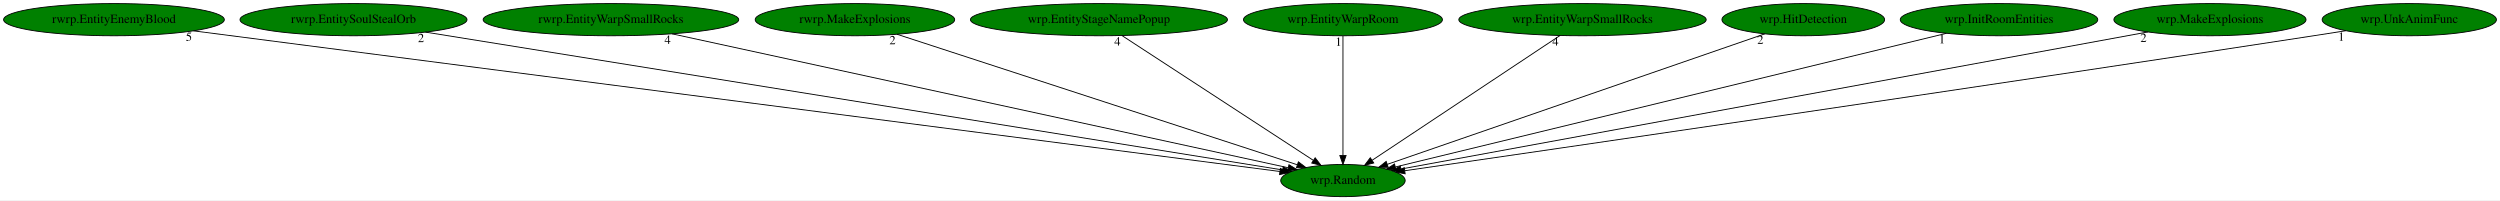
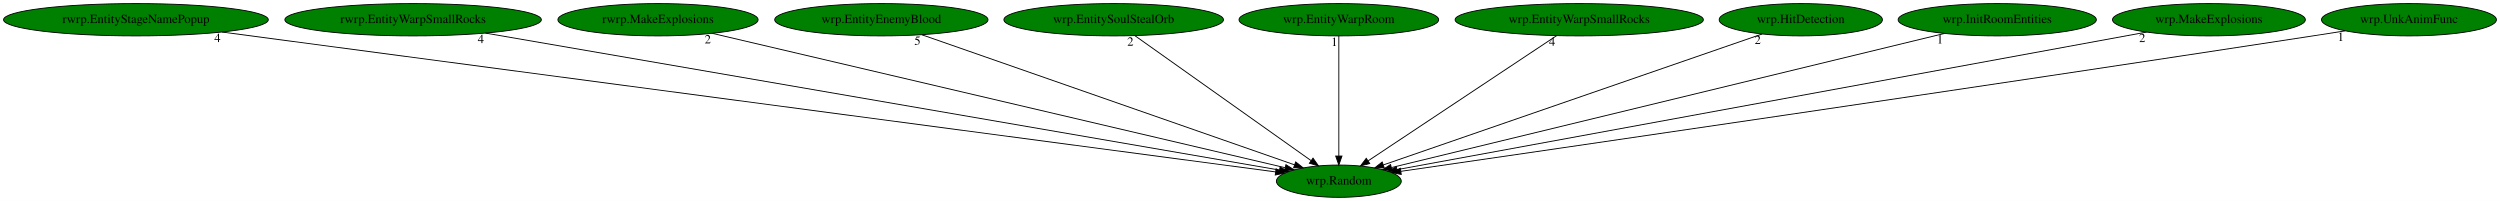
- <svg xmlns="http://www.w3.org/2000/svg" xmlns:xlink="http://www.w3.org/1999/xlink" width="2797pt" height="224pt" viewBox="0.00 0.00 2796.98 224.00">
+ <svg xmlns="http://www.w3.org/2000/svg" xmlns:xlink="http://www.w3.org/1999/xlink" width="2787pt" height="224pt" viewBox="0.00 0.00 2787.03 224.00">
  <g id="graph0" class="graph" transform="scale(1 1) rotate(0) translate(4 220)">
-     <polygon fill="white" stroke="transparent" points="-4,4 -4,-220 2792.98,-220 2792.98,4 -4,4" />
+     <polygon fill="white" stroke="transparent" points="-4,4 -4,-220 2783.03,-220 2783.03,4 -4,4" />
    <g id="node1" class="node">
-       <ellipse fill="green" stroke="black" cx="1498.49" cy="-18" rx="69.59" ry="18" />
-       <text text-anchor="middle" x="1498.49" y="-14.3" font-family="Times,serif" font-size="14.00">wrp.Random</text>
+       <ellipse fill="green" stroke="black" cx="1488.54" cy="-18" rx="69.59" ry="18" />
+       <text text-anchor="middle" x="1488.54" y="-14.3" font-family="Times,serif" font-size="14.00">wrp.Random</text>
    </g>
    <g id="node2" class="node">
      <g id="a_node2">
-         <a xlink:href="rwrp.EntityEnemyBlood.svg" xlink:title="rwrp.EntityEnemyBlood">
-           <ellipse fill="green" stroke="black" cx="123.49" cy="-198" rx="123.48" ry="18" />
-           <text text-anchor="middle" x="123.49" y="-194.3" font-family="Times,serif" font-size="14.00">rwrp.EntityEnemyBlood</text>
+         <a xlink:href="rwrp.EntityStageNamePopup.svg" xlink:title="rwrp.EntityStageNamePopup">
+           <ellipse fill="green" stroke="black" cx="147.54" cy="-198" rx="147.57" ry="18" />
+           <text text-anchor="middle" x="147.54" y="-194.3" font-family="Times,serif" font-size="14.00">rwrp.EntityStageNamePopup</text>
        </a>
      </g>
    </g>
    <g id="edge1" class="edge">
-       <path fill="none" stroke="black" d="M212.38,-185.49C467.35,-152.49 1197.57,-57.96 1427.96,-28.13" />
-       <polygon fill="black" stroke="black" points="1428.43,-31.6 1437.9,-26.84 1427.53,-24.66 1428.43,-31.6" />
-       <text text-anchor="middle" x="207.38" y="-174.29" font-family="Times,serif" font-size="14.00">5</text>
+       <path fill="none" stroke="black" d="M243.44,-184.27C499.37,-150.3 1194.23,-58.07 1418.05,-28.36" />
+       <polygon fill="black" stroke="black" points="1418.58,-31.82 1428.03,-27.03 1417.66,-24.88 1418.58,-31.82" />
+       <text text-anchor="middle" x="238.44" y="-173.07" font-family="Times,serif" font-size="14.00">4</text>
    </g>
    <g id="node3" class="node">
      <g id="a_node3">
-         <a xlink:href="rwrp.EntitySoulStealOrb.svg" xlink:title="rwrp.EntitySoulStealOrb">
-           <ellipse fill="green" stroke="black" cx="391.49" cy="-198" rx="126.98" ry="18" />
-           <text text-anchor="middle" x="391.49" y="-194.3" font-family="Times,serif" font-size="14.00">rwrp.EntitySoulStealOrb</text>
+         <a xlink:href="rwrp.EntityWarpSmallRocks.svg" xlink:title="rwrp.EntityWarpSmallRocks">
+           <ellipse fill="green" stroke="black" cx="456.54" cy="-198" rx="142.97" ry="18" />
+           <text text-anchor="middle" x="456.54" y="-194.3" font-family="Times,serif" font-size="14.00">rwrp.EntityWarpSmallRocks</text>
        </a>
      </g>
    </g>
    <g id="edge2" class="edge">
-       <path fill="none" stroke="black" d="M471.99,-184.06C680.83,-150.48 1237.14,-61.02 1430.85,-29.88" />
-       <polygon fill="black" stroke="black" points="1431.58,-33.3 1440.9,-28.26 1430.47,-26.39 1431.58,-33.3" />
-       <text text-anchor="middle" x="466.99" y="-172.86" font-family="Times,serif" font-size="14.00">2</text>
+       <path fill="none" stroke="black" d="M537.09,-183.11C734.72,-149.02 1240.71,-61.75 1422.36,-30.41" />
+       <polygon fill="black" stroke="black" points="1423.05,-33.85 1432.31,-28.7 1421.86,-26.95 1423.05,-33.85" />
+       <text text-anchor="middle" x="532.09" y="-171.91" font-family="Times,serif" font-size="14.00">4</text>
    </g>
    <g id="node4" class="node">
      <g id="a_node4">
-         <a xlink:href="rwrp.EntityWarpSmallRocks.svg" xlink:title="rwrp.EntityWarpSmallRocks">
-           <ellipse fill="green" stroke="black" cx="679.49" cy="-198" rx="142.97" ry="18" />
-           <text text-anchor="middle" x="679.49" y="-194.3" font-family="Times,serif" font-size="14.00">rwrp.EntityWarpSmallRocks</text>
+         <a xlink:href="rwrp.MakeExplosions.svg" xlink:title="rwrp.MakeExplosions">
+           <ellipse fill="green" stroke="black" cx="729.54" cy="-198" rx="111.58" ry="18" />
+           <text text-anchor="middle" x="729.54" y="-194.3" font-family="Times,serif" font-size="14.00">rwrp.MakeExplosions</text>
        </a>
      </g>
    </g>
    <g id="edge3" class="edge">
-       <path fill="none" stroke="black" d="M747.91,-182.13C904.62,-148.07 1287.57,-64.84 1437.18,-32.33" />
-       <polygon fill="black" stroke="black" points="1438.09,-35.71 1447.11,-30.17 1436.6,-28.87 1438.09,-35.71" />
-       <text text-anchor="middle" x="742.91" y="-170.93" font-family="Times,serif" font-size="14.00">4</text>
+       <path fill="none" stroke="black" d="M790.05,-182.81C932.38,-149.43 1287.02,-66.26 1428.69,-33.03" />
+       <polygon fill="black" stroke="black" points="1429.58,-36.42 1438.52,-30.73 1427.98,-29.61 1429.58,-36.42" />
+       <text text-anchor="middle" x="785.05" y="-171.61" font-family="Times,serif" font-size="14.00">2</text>
    </g>
    <g id="node5" class="node">
      <g id="a_node5">
-         <a xlink:href="rwrp.MakeExplosions.svg" xlink:title="rwrp.MakeExplosions">
-           <ellipse fill="green" stroke="black" cx="952.49" cy="-198" rx="111.58" ry="18" />
-           <text text-anchor="middle" x="952.49" y="-194.3" font-family="Times,serif" font-size="14.00">rwrp.MakeExplosions</text>
+         <a xlink:href="wrp.EntityEnemyBlood.svg" xlink:title="wrp.EntityEnemyBlood">
+           <ellipse fill="green" stroke="black" cx="978.54" cy="-198" rx="118.88" ry="18" />
+           <text text-anchor="middle" x="978.54" y="-194.3" font-family="Times,serif" font-size="14.00">wrp.EntityEnemyBlood</text>
        </a>
      </g>
    </g>
    <g id="edge4" class="edge">
-       <path fill="none" stroke="black" d="M999.51,-181.67C1101.38,-148.46 1341.73,-70.11 1447.27,-35.7" />
-       <polygon fill="black" stroke="black" points="1448.63,-38.93 1457.06,-32.51 1446.46,-32.28 1448.63,-38.93" />
-       <text text-anchor="middle" x="994.51" y="-170.47" font-family="Times,serif" font-size="14.00">2</text>
+       <path fill="none" stroke="black" d="M1023.8,-181.2C1119.23,-147.9 1340.41,-70.7 1439.26,-36.2" />
+       <polygon fill="black" stroke="black" points="1440.43,-39.5 1448.72,-32.9 1438.12,-32.89 1440.43,-39.5" />
+       <text text-anchor="middle" x="1018.8" y="-170" font-family="Times,serif" font-size="14.00">5</text>
    </g>
    <g id="node6" class="node">
      <g id="a_node6">
-         <a xlink:href="wrp.EntityStageNamePopup.svg" xlink:title="wrp.EntityStageNamePopup">
-           <ellipse fill="green" stroke="black" cx="1225.49" cy="-198" rx="143.77" ry="18" />
-           <text text-anchor="middle" x="1225.49" y="-194.3" font-family="Times,serif" font-size="14.00">wrp.EntityStageNamePopup</text>
+         <a xlink:href="wrp.EntitySoulStealOrb.svg" xlink:title="wrp.EntitySoulStealOrb">
+           <ellipse fill="green" stroke="black" cx="1237.54" cy="-198" rx="122.38" ry="18" />
+           <text text-anchor="middle" x="1237.54" y="-194.3" font-family="Times,serif" font-size="14.00">wrp.EntitySoulStealOrb</text>
        </a>
      </g>
    </g>
    <g id="edge5" class="edge">
-       <path fill="none" stroke="black" d="M1251.17,-180.25C1300.84,-147.87 1410,-76.7 1465.17,-40.73" />
-       <polygon fill="black" stroke="black" points="1467.4,-43.45 1473.86,-35.06 1463.57,-37.59 1467.4,-43.45" />
-       <text text-anchor="middle" x="1246.17" y="-169.05" font-family="Times,serif" font-size="14.00">4</text>
+       <path fill="none" stroke="black" d="M1261.15,-180.25C1306.72,-147.94 1406.76,-76.99 1457.59,-40.95" />
+       <polygon fill="black" stroke="black" points="1459.76,-43.7 1465.89,-35.06 1455.71,-37.99 1459.76,-43.7" />
+       <text text-anchor="middle" x="1256.15" y="-169.05" font-family="Times,serif" font-size="14.00">2</text>
    </g>
    <g id="node7" class="node">
      <g id="a_node7">
        <a xlink:href="wrp.EntityWarpRoom.svg" xlink:title="wrp.EntityWarpRoom">
-           <ellipse fill="green" stroke="black" cx="1498.49" cy="-198" rx="111.28" ry="18" />
-           <text text-anchor="middle" x="1498.49" y="-194.3" font-family="Times,serif" font-size="14.00">wrp.EntityWarpRoom</text>
+           <ellipse fill="green" stroke="black" cx="1488.54" cy="-198" rx="111.28" ry="18" />
+           <text text-anchor="middle" x="1488.54" y="-194.3" font-family="Times,serif" font-size="14.00">wrp.EntityWarpRoom</text>
        </a>
      </g>
    </g>
    <g id="edge6" class="edge">
-       <path fill="none" stroke="black" d="M1498.49,-179.93C1498.49,-148.97 1498.49,-83.3 1498.49,-46.13" />
-       <polygon fill="black" stroke="black" points="1501.99,-46.02 1498.49,-36.02 1494.99,-46.02 1501.99,-46.02" />
-       <text text-anchor="middle" x="1493.49" y="-168.73" font-family="Times,serif" font-size="14.00">1</text>
+       <path fill="none" stroke="black" d="M1488.54,-179.93C1488.54,-148.97 1488.54,-83.3 1488.54,-46.13" />
+       <polygon fill="black" stroke="black" points="1492.04,-46.02 1488.54,-36.02 1485.04,-46.02 1492.04,-46.02" />
+       <text text-anchor="middle" x="1483.54" y="-168.73" font-family="Times,serif" font-size="14.00">1</text>
    </g>
    <g id="node8" class="node">
      <g id="a_node8">
        <a xlink:href="wrp.EntityWarpSmallRocks.svg" xlink:title="wrp.EntityWarpSmallRocks">
-           <ellipse fill="green" stroke="black" cx="1766.49" cy="-198" rx="138.38" ry="18" />
-           <text text-anchor="middle" x="1766.49" y="-194.3" font-family="Times,serif" font-size="14.00">wrp.EntityWarpSmallRocks</text>
+           <ellipse fill="green" stroke="black" cx="1756.54" cy="-198" rx="138.38" ry="18" />
+           <text text-anchor="middle" x="1756.54" y="-194.3" font-family="Times,serif" font-size="14.00">wrp.EntityWarpSmallRocks</text>
        </a>
      </g>
    </g>
    <g id="edge7" class="edge">
-       <path fill="none" stroke="black" d="M1741.28,-180.25C1692.52,-147.87 1585.36,-76.7 1531.2,-40.73" />
-       <polygon fill="black" stroke="black" points="1532.93,-37.68 1522.67,-35.06 1529.06,-43.51 1532.93,-37.68" />
-       <text text-anchor="middle" x="1736.28" y="-169.05" font-family="Times,serif" font-size="14.00">4</text>
+       <path fill="none" stroke="black" d="M1731.32,-180.25C1682.57,-147.87 1575.41,-76.7 1521.25,-40.73" />
+       <polygon fill="black" stroke="black" points="1522.98,-37.68 1512.71,-35.06 1519.11,-43.51 1522.98,-37.68" />
+       <text text-anchor="middle" x="1726.32" y="-169.05" font-family="Times,serif" font-size="14.00">4</text>
    </g>
    <g id="node9" class="node">
      <g id="a_node9">
        <a xlink:href="wrp.HitDetection.svg" xlink:title="wrp.HitDetection">
-           <ellipse fill="green" stroke="black" cx="2013.49" cy="-198" rx="90.98" ry="18" />
-           <text text-anchor="middle" x="2013.49" y="-194.3" font-family="Times,serif" font-size="14.00">wrp.HitDetection</text>
+           <ellipse fill="green" stroke="black" cx="2003.54" cy="-198" rx="90.98" ry="18" />
+           <text text-anchor="middle" x="2003.54" y="-194.3" font-family="Times,serif" font-size="14.00">wrp.HitDetection</text>
        </a>
      </g>
    </g>
    <g id="edge8" class="edge">
-       <path fill="none" stroke="black" d="M1970.47,-182.13C1875.6,-149.34 1648.88,-70.98 1548.17,-36.17" />
-       <polygon fill="black" stroke="black" points="1549.13,-32.8 1538.53,-32.84 1546.84,-39.42 1549.13,-32.8" />
-       <text text-anchor="middle" x="1965.47" y="-170.93" font-family="Times,serif" font-size="14.00">2</text>
+       <path fill="none" stroke="black" d="M1960.51,-182.13C1865.64,-149.34 1638.93,-70.98 1538.21,-36.17" />
+       <polygon fill="black" stroke="black" points="1539.18,-32.8 1528.58,-32.84 1536.89,-39.42 1539.18,-32.8" />
+       <text text-anchor="middle" x="1955.51" y="-170.93" font-family="Times,serif" font-size="14.00">2</text>
    </g>
    <g id="node10" class="node">
      <g id="a_node10">
        <a xlink:href="wrp.InitRoomEntities.svg" xlink:title="wrp.InitRoomEntities">
-           <ellipse fill="green" stroke="black" cx="2232.49" cy="-198" rx="110.48" ry="18" />
-           <text text-anchor="middle" x="2232.49" y="-194.3" font-family="Times,serif" font-size="14.00">wrp.InitRoomEntities</text>
+           <ellipse fill="green" stroke="black" cx="2222.54" cy="-198" rx="110.48" ry="18" />
+           <text text-anchor="middle" x="2222.54" y="-194.3" font-family="Times,serif" font-size="14.00">wrp.InitRoomEntities</text>
        </a>
      </g>
    </g>
    <g id="edge9" class="edge">
-       <path fill="none" stroke="black" d="M2173.66,-182.73C2036.1,-149.37 1694.66,-66.57 1557.21,-33.24" />
-       <polygon fill="black" stroke="black" points="1557.82,-29.79 1547.28,-30.83 1556.17,-36.59 1557.82,-29.79" />
-       <text text-anchor="middle" x="2168.66" y="-171.53" font-family="Times,serif" font-size="14.00">1</text>
+       <path fill="none" stroke="black" d="M2163.71,-182.73C2026.15,-149.37 1684.71,-66.57 1547.25,-33.24" />
+       <polygon fill="black" stroke="black" points="1547.87,-29.79 1537.32,-30.83 1546.22,-36.59 1547.87,-29.79" />
+       <text text-anchor="middle" x="2158.71" y="-171.53" font-family="Times,serif" font-size="14.00">1</text>
    </g>
    <g id="node11" class="node">
      <g id="a_node11">
        <a xlink:href="wrp.MakeExplosions.svg" xlink:title="wrp.MakeExplosions">
-           <ellipse fill="green" stroke="black" cx="2468.49" cy="-198" rx="107.48" ry="18" />
-           <text text-anchor="middle" x="2468.49" y="-194.3" font-family="Times,serif" font-size="14.00">wrp.MakeExplosions</text>
+           <ellipse fill="green" stroke="black" cx="2458.54" cy="-198" rx="107.48" ry="18" />
+           <text text-anchor="middle" x="2458.54" y="-194.3" font-family="Times,serif" font-size="14.00">wrp.MakeExplosions</text>
        </a>
      </g>
    </g>
    <g id="edge10" class="edge">
-       <path fill="none" stroke="black" d="M2399.12,-184.27C2218.98,-151.21 1738.23,-62.99 1563.29,-30.89" />
-       <polygon fill="black" stroke="black" points="1563.92,-27.45 1553.45,-29.09 1562.66,-34.33 1563.92,-27.45" />
-       <text text-anchor="middle" x="2394.12" y="-173.07" font-family="Times,serif" font-size="14.00">2</text>
+       <path fill="none" stroke="black" d="M2389.17,-184.27C2209.03,-151.21 1728.27,-62.99 1553.34,-30.89" />
+       <polygon fill="black" stroke="black" points="1553.97,-27.45 1543.5,-29.09 1552.7,-34.33 1553.97,-27.45" />
+       <text text-anchor="middle" x="2384.17" y="-173.07" font-family="Times,serif" font-size="14.00">2</text>
    </g>
    <g id="node12" class="node">
      <g id="a_node12">
        <a xlink:href="wrp.UnkAnimFunc.svg" xlink:title="wrp.UnkAnimFunc">
-           <ellipse fill="green" stroke="black" cx="2691.49" cy="-198" rx="97.48" ry="18" />
-           <text text-anchor="middle" x="2691.49" y="-194.3" font-family="Times,serif" font-size="14.00">wrp.UnkAnimFunc</text>
+           <ellipse fill="green" stroke="black" cx="2681.54" cy="-198" rx="97.48" ry="18" />
+           <text text-anchor="middle" x="2681.54" y="-194.3" font-family="Times,serif" font-size="14.00">wrp.UnkAnimFunc</text>
        </a>
      </g>
    </g>
    <g id="edge11" class="edge">
-       <path fill="none" stroke="black" d="M2620.42,-185.6C2608.43,-183.71 2596.11,-181.78 2584.49,-180 2200.51,-121.04 1739.57,-53.91 1567.61,-28.99" />
-       <polygon fill="black" stroke="black" points="1568.07,-25.52 1557.68,-27.55 1567.07,-32.45 1568.07,-25.52" />
-       <text text-anchor="middle" x="2615.42" y="-174.4" font-family="Times,serif" font-size="14.00">1</text>
+       <path fill="none" stroke="black" d="M2610.47,-185.6C2598.48,-183.71 2586.16,-181.78 2574.54,-180 2190.56,-121.04 1729.62,-53.91 1557.65,-28.99" />
+       <polygon fill="black" stroke="black" points="1558.12,-25.52 1547.72,-27.55 1557.12,-32.45 1558.12,-25.52" />
+       <text text-anchor="middle" x="2605.47" y="-174.4" font-family="Times,serif" font-size="14.00">1</text>
    </g>
  </g>
</svg>
